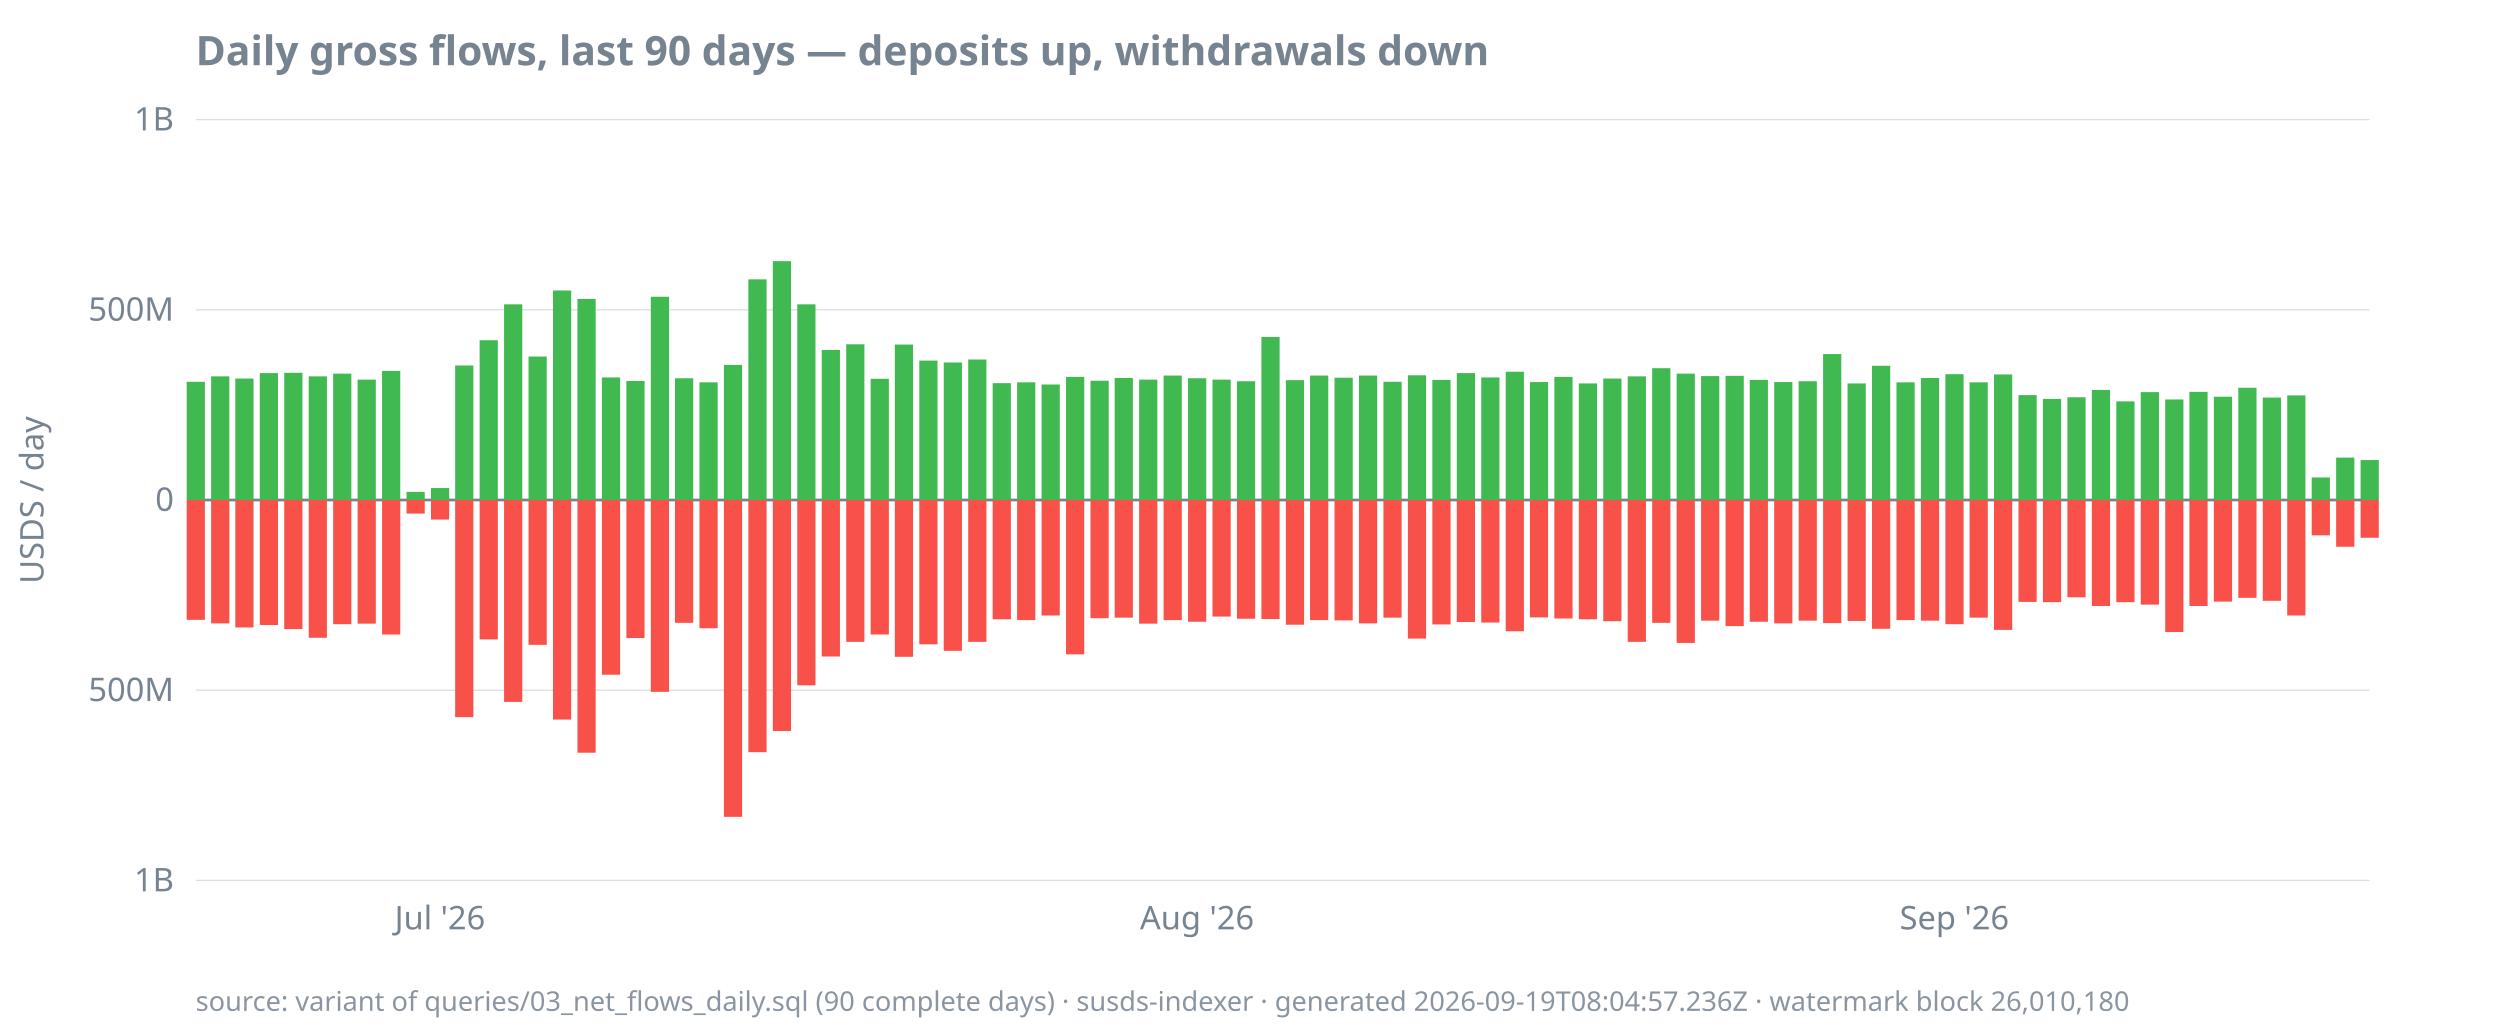
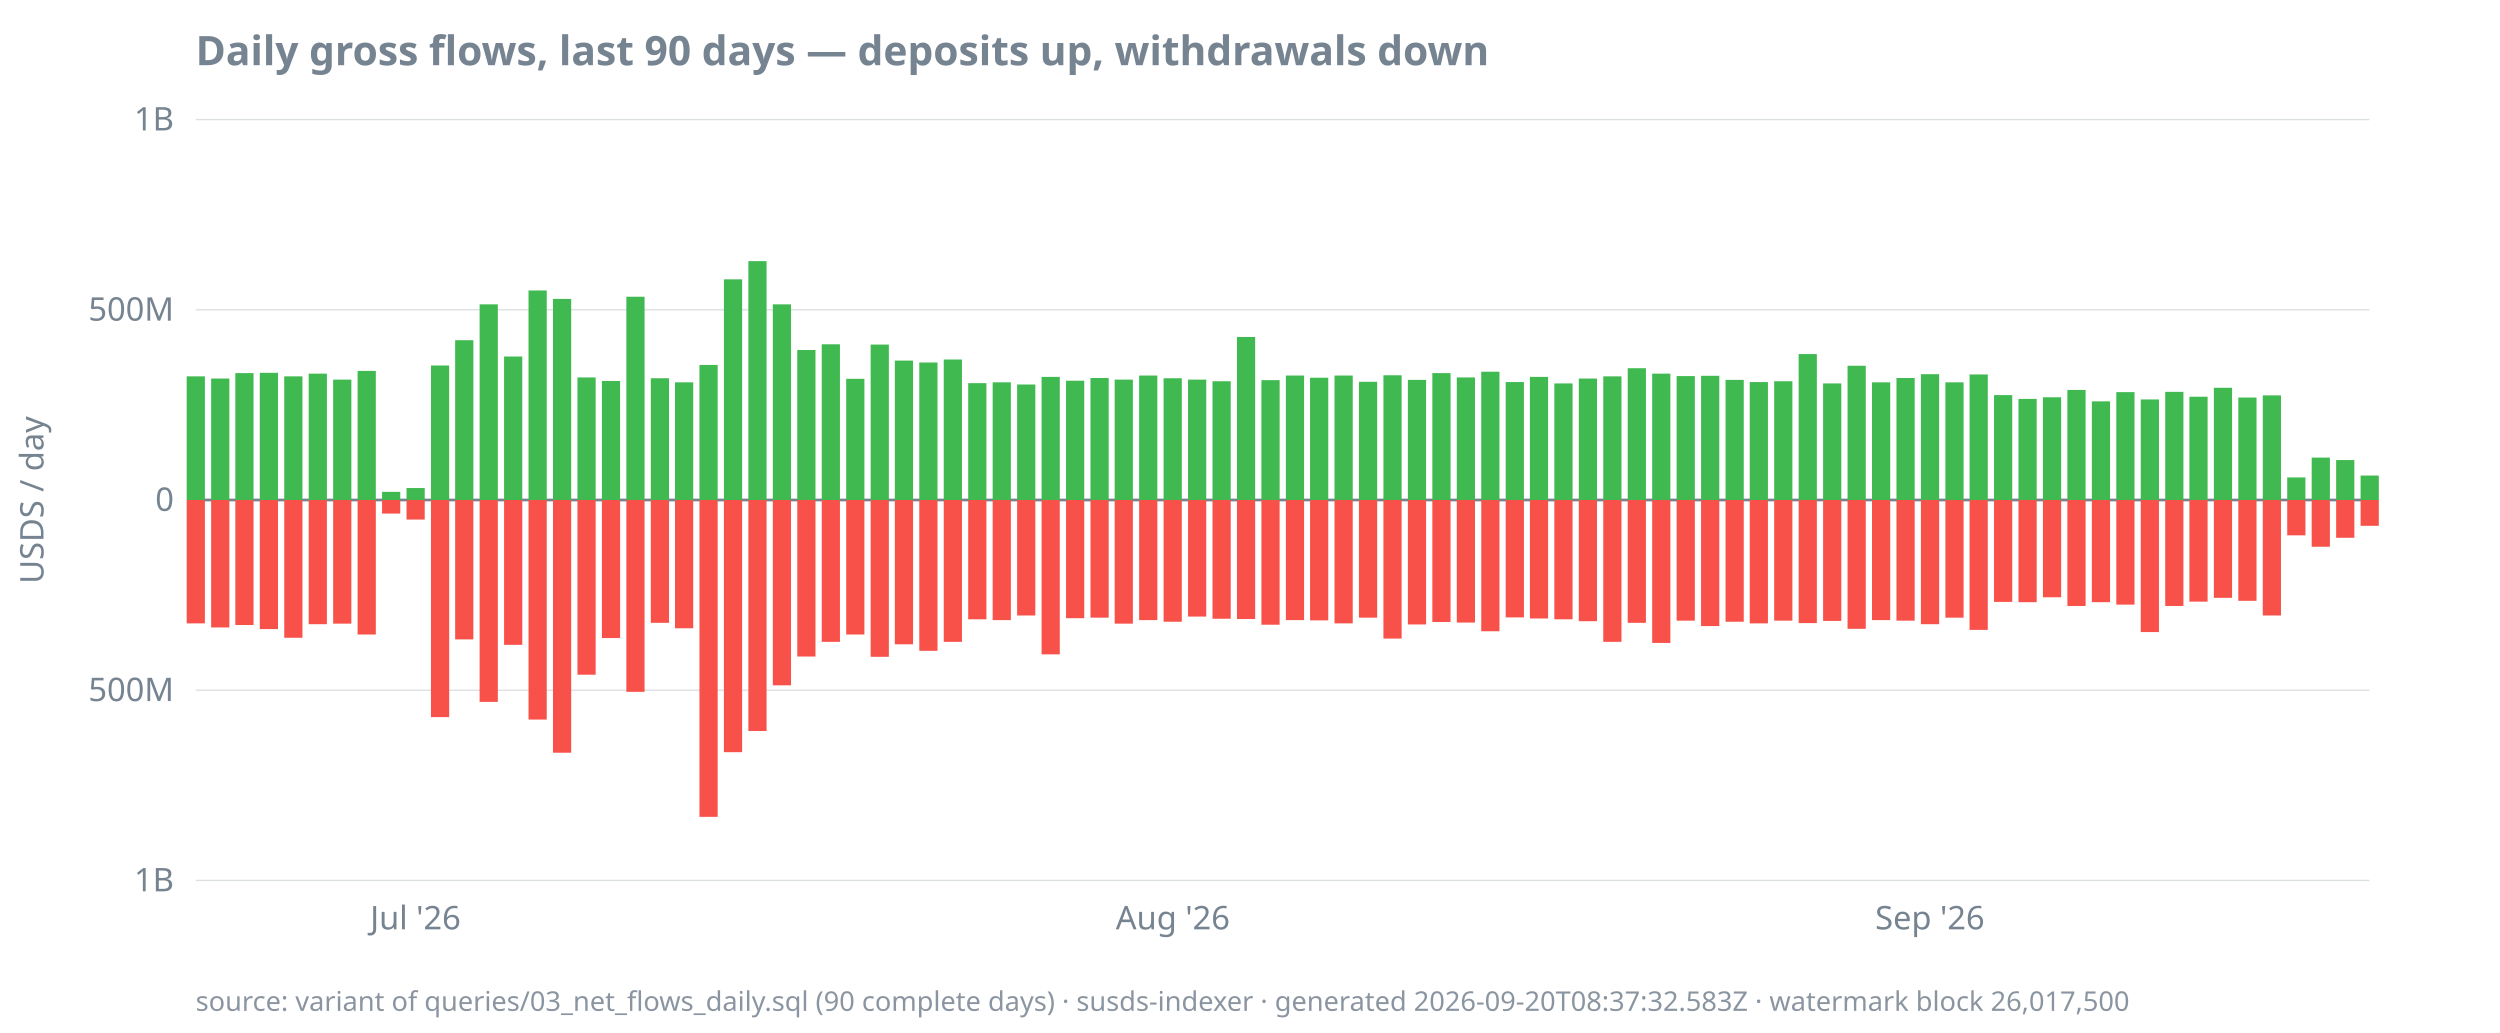
<svg xmlns="http://www.w3.org/2000/svg" width="920" height="380" viewBox="0 0 920 380">
  <style>
  text { font-family: ui-sans-serif, system-ui, sans-serif; font-size: 12px; fill: #768390; }
  .title { font-size: 15px; font-weight: 600; fill: #768390; }
  .footer { font-size: 10px; fill: #768390; opacity: 0.85; }
  .axis { stroke: #768390; stroke-width: 1; }
  .grid { stroke: #768390; stroke-width: 0.5; opacity: 0.25; }
  .line { stroke: #4493f8; stroke-width: 1.8; fill: none; }
  .pos { fill: #3fb950; }
  .neg { fill: #f85149; }
  @media (prefers-color-scheme: dark) {
    text, .title, .footer { fill: #9198a1; }
  }
</style>
  <text class="title" x="72" y="24">Daily gross flows, last 90 days — deposits up, withdrawals down</text>
  <text transform="rotate(-90)" x="-184" y="16" text-anchor="middle">USDS / day</text>
  <line class="grid" x1="72" x2="872" y1="324.0" y2="324.0" />
  <line class="grid" x1="72" x2="872" y1="254.0" y2="254.0" />
  <line class="grid" x1="72" x2="872" y1="184.0" y2="184.0" />
  <line class="grid" x1="72" x2="872" y1="114.0" y2="114.0" />
  <line class="grid" x1="72" x2="872" y1="44.0" y2="44.0" />
  <line class="axis" x1="72" x2="872" y1="184.0" y2="184.0" />
  <text x="64" y="328.0" text-anchor="end">1B</text>
  <text x="64" y="258.0" text-anchor="end">500M</text>
  <text x="64" y="188.0" text-anchor="end">0</text>
  <text x="64" y="118.0" text-anchor="end">500M</text>
  <text x="64" y="48.0" text-anchor="end">1B</text>
-   <text x="161.9" y="342" text-anchor="middle">Jul '26</text>
-   <text x="440.5" y="342" text-anchor="middle">Aug '26</text>
-   <text x="719.2" y="342" text-anchor="middle">Sep '26</text>
-   <rect class="pos" x="68.7" y="140.5" width="6.7" height="43.5" />
-   <rect class="neg" x="68.7" y="184.0" width="6.7" height="44.1" />
-   <rect class="pos" x="77.7" y="138.5" width="6.7" height="45.5" />
-   <rect class="neg" x="77.7" y="184.0" width="6.7" height="45.4" />
-   <rect class="pos" x="86.6" y="139.3" width="6.7" height="44.7" />
-   <rect class="neg" x="86.6" y="184.0" width="6.7" height="46.9" />
-   <rect class="pos" x="95.6" y="137.3" width="6.7" height="46.7" />
-   <rect class="neg" x="95.6" y="184.0" width="6.7" height="46.0" />
-   <rect class="pos" x="104.6" y="137.2" width="6.7" height="46.8" />
-   <rect class="neg" x="104.6" y="184.0" width="6.7" height="47.5" />
-   <rect class="pos" x="113.6" y="138.5" width="6.7" height="45.5" />
-   <rect class="neg" x="113.6" y="184.0" width="6.7" height="50.7" />
-   <rect class="pos" x="122.6" y="137.5" width="6.7" height="46.5" />
-   <rect class="neg" x="122.6" y="184.0" width="6.7" height="45.7" />
-   <rect class="pos" x="131.6" y="139.7" width="6.7" height="44.3" />
-   <rect class="neg" x="131.6" y="184.0" width="6.7" height="45.5" />
-   <rect class="pos" x="140.6" y="136.5" width="6.7" height="47.5" />
-   <rect class="neg" x="140.6" y="184.0" width="6.7" height="49.5" />
-   <rect class="pos" x="149.6" y="181.0" width="6.7" height="3.0" />
-   <rect class="neg" x="149.6" y="184.0" width="6.7" height="5.0" />
-   <rect class="pos" x="158.6" y="179.6" width="6.7" height="4.4" />
-   <rect class="neg" x="158.6" y="184.0" width="6.7" height="7.2" />
-   <rect class="pos" x="167.5" y="134.5" width="6.7" height="49.5" />
-   <rect class="neg" x="167.5" y="184.0" width="6.7" height="79.9" />
-   <rect class="pos" x="176.5" y="125.2" width="6.7" height="58.8" />
-   <rect class="neg" x="176.5" y="184.0" width="6.7" height="51.3" />
-   <rect class="pos" x="185.5" y="112.0" width="6.7" height="72.0" />
-   <rect class="neg" x="185.5" y="184.0" width="6.7" height="74.3" />
-   <rect class="pos" x="194.5" y="131.2" width="6.7" height="52.8" />
-   <rect class="neg" x="194.5" y="184.0" width="6.7" height="53.3" />
-   <rect class="pos" x="203.5" y="106.9" width="6.7" height="77.1" />
-   <rect class="neg" x="203.5" y="184.0" width="6.7" height="80.8" />
-   <rect class="pos" x="212.5" y="110.0" width="6.7" height="74.0" />
-   <rect class="neg" x="212.5" y="184.0" width="6.7" height="93.0" />
-   <rect class="pos" x="221.5" y="138.9" width="6.7" height="45.1" />
-   <rect class="neg" x="221.5" y="184.0" width="6.7" height="64.3" />
-   <rect class="pos" x="230.5" y="140.2" width="6.7" height="43.8" />
-   <rect class="neg" x="230.5" y="184.0" width="6.7" height="50.8" />
-   <rect class="pos" x="239.5" y="109.2" width="6.7" height="74.8" />
-   <rect class="neg" x="239.5" y="184.0" width="6.7" height="70.6" />
-   <rect class="pos" x="248.4" y="139.2" width="6.7" height="44.8" />
-   <rect class="neg" x="248.4" y="184.0" width="6.7" height="45.2" />
-   <rect class="pos" x="257.4" y="140.7" width="6.7" height="43.3" />
-   <rect class="neg" x="257.4" y="184.0" width="6.7" height="47.2" />
-   <rect class="pos" x="266.4" y="134.3" width="6.7" height="49.7" />
-   <rect class="neg" x="266.4" y="184.0" width="6.7" height="116.6" />
-   <rect class="pos" x="275.4" y="102.8" width="6.7" height="81.2" />
-   <rect class="neg" x="275.4" y="184.0" width="6.7" height="92.8" />
-   <rect class="pos" x="284.4" y="96.1" width="6.7" height="87.9" />
-   <rect class="neg" x="284.4" y="184.0" width="6.7" height="85.0" />
-   <rect class="pos" x="293.4" y="112.0" width="6.7" height="72.0" />
-   <rect class="neg" x="293.4" y="184.0" width="6.7" height="68.2" />
-   <rect class="pos" x="302.4" y="128.8" width="6.7" height="55.2" />
-   <rect class="neg" x="302.4" y="184.0" width="6.7" height="57.6" />
-   <rect class="pos" x="311.4" y="126.7" width="6.7" height="57.3" />
-   <rect class="neg" x="311.4" y="184.0" width="6.7" height="52.2" />
-   <rect class="pos" x="320.4" y="139.4" width="6.7" height="44.6" />
-   <rect class="neg" x="320.4" y="184.0" width="6.7" height="49.5" />
-   <rect class="pos" x="329.3" y="126.8" width="6.7" height="57.2" />
-   <rect class="neg" x="329.3" y="184.0" width="6.7" height="57.7" />
-   <rect class="pos" x="338.3" y="132.7" width="6.7" height="51.3" />
-   <rect class="neg" x="338.3" y="184.0" width="6.7" height="53.1" />
-   <rect class="pos" x="347.3" y="133.4" width="6.7" height="50.6" />
-   <rect class="neg" x="347.3" y="184.0" width="6.7" height="55.5" />
-   <rect class="pos" x="356.3" y="132.3" width="6.7" height="51.7" />
-   <rect class="neg" x="356.3" y="184.0" width="6.7" height="52.2" />
-   <rect class="pos" x="365.3" y="141.0" width="6.7" height="43.0" />
-   <rect class="neg" x="365.3" y="184.0" width="6.7" height="43.9" />
-   <rect class="pos" x="374.3" y="140.7" width="6.7" height="43.3" />
-   <rect class="neg" x="374.3" y="184.0" width="6.7" height="44.2" />
-   <rect class="pos" x="383.3" y="141.5" width="6.7" height="42.5" />
-   <rect class="neg" x="383.3" y="184.0" width="6.7" height="42.5" />
-   <rect class="pos" x="392.3" y="138.7" width="6.7" height="45.3" />
-   <rect class="neg" x="392.3" y="184.0" width="6.7" height="56.8" />
-   <rect class="pos" x="401.3" y="140.1" width="6.7" height="43.9" />
-   <rect class="neg" x="401.3" y="184.0" width="6.7" height="43.5" />
-   <rect class="pos" x="410.2" y="139.1" width="6.7" height="44.9" />
-   <rect class="neg" x="410.2" y="184.0" width="6.7" height="43.3" />
-   <rect class="pos" x="419.2" y="139.7" width="6.7" height="44.3" />
-   <rect class="neg" x="419.2" y="184.0" width="6.7" height="45.5" />
-   <rect class="pos" x="428.2" y="138.2" width="6.7" height="45.8" />
-   <rect class="neg" x="428.2" y="184.0" width="6.7" height="44.2" />
-   <rect class="pos" x="437.2" y="139.2" width="6.7" height="44.8" />
-   <rect class="neg" x="437.2" y="184.0" width="6.7" height="44.8" />
-   <rect class="pos" x="446.2" y="139.7" width="6.7" height="44.3" />
-   <rect class="neg" x="446.2" y="184.0" width="6.7" height="42.9" />
-   <rect class="pos" x="455.2" y="140.3" width="6.7" height="43.7" />
-   <rect class="neg" x="455.2" y="184.0" width="6.7" height="43.7" />
-   <rect class="pos" x="464.2" y="124.0" width="6.7" height="60.0" />
-   <rect class="neg" x="464.2" y="184.0" width="6.7" height="43.8" />
-   <rect class="pos" x="473.2" y="139.9" width="6.7" height="44.1" />
-   <rect class="neg" x="473.2" y="184.0" width="6.7" height="45.9" />
-   <rect class="pos" x="482.1" y="138.2" width="6.7" height="45.8" />
-   <rect class="neg" x="482.1" y="184.0" width="6.7" height="44.2" />
-   <rect class="pos" x="491.1" y="139.0" width="6.7" height="45.0" />
-   <rect class="neg" x="491.1" y="184.0" width="6.7" height="44.3" />
-   <rect class="pos" x="500.1" y="138.2" width="6.7" height="45.8" />
-   <rect class="neg" x="500.1" y="184.0" width="6.7" height="45.4" />
-   <rect class="pos" x="509.1" y="140.5" width="6.7" height="43.5" />
-   <rect class="neg" x="509.1" y="184.0" width="6.7" height="43.3" />
-   <rect class="pos" x="518.1" y="138.1" width="6.7" height="45.9" />
-   <rect class="neg" x="518.1" y="184.0" width="6.7" height="51.0" />
-   <rect class="pos" x="527.1" y="139.8" width="6.7" height="44.2" />
-   <rect class="neg" x="527.1" y="184.0" width="6.7" height="45.8" />
-   <rect class="pos" x="536.1" y="137.3" width="6.7" height="46.7" />
-   <rect class="neg" x="536.1" y="184.0" width="6.7" height="44.9" />
-   <rect class="pos" x="545.1" y="138.9" width="6.7" height="45.1" />
-   <rect class="neg" x="545.1" y="184.0" width="6.7" height="45.1" />
-   <rect class="pos" x="554.1" y="136.8" width="6.7" height="47.2" />
-   <rect class="neg" x="554.1" y="184.0" width="6.7" height="48.3" />
-   <rect class="pos" x="563.0" y="140.6" width="6.7" height="43.4" />
-   <rect class="neg" x="563.0" y="184.0" width="6.7" height="43.2" />
-   <rect class="pos" x="572.0" y="138.7" width="6.7" height="45.3" />
-   <rect class="neg" x="572.0" y="184.0" width="6.7" height="43.6" />
-   <rect class="pos" x="581.0" y="141.1" width="6.7" height="42.9" />
-   <rect class="neg" x="581.0" y="184.0" width="6.7" height="43.9" />
-   <rect class="pos" x="590.0" y="139.3" width="6.7" height="44.7" />
-   <rect class="neg" x="590.0" y="184.0" width="6.7" height="44.6" />
-   <rect class="pos" x="599.0" y="138.5" width="6.7" height="45.5" />
-   <rect class="neg" x="599.0" y="184.0" width="6.7" height="52.2" />
-   <rect class="pos" x="608.0" y="135.5" width="6.7" height="48.5" />
-   <rect class="neg" x="608.0" y="184.0" width="6.7" height="45.2" />
-   <rect class="pos" x="617.0" y="137.5" width="6.7" height="46.5" />
-   <rect class="neg" x="617.0" y="184.0" width="6.7" height="52.6" />
-   <rect class="pos" x="626.0" y="138.4" width="6.7" height="45.6" />
-   <rect class="neg" x="626.0" y="184.0" width="6.7" height="44.4" />
-   <rect class="pos" x="635.0" y="138.3" width="6.7" height="45.7" />
-   <rect class="neg" x="635.0" y="184.0" width="6.7" height="46.4" />
-   <rect class="pos" x="643.9" y="139.8" width="6.7" height="44.2" />
-   <rect class="neg" x="643.9" y="184.0" width="6.7" height="44.8" />
-   <rect class="pos" x="652.9" y="140.6" width="6.7" height="43.4" />
-   <rect class="neg" x="652.9" y="184.0" width="6.7" height="45.4" />
-   <rect class="pos" x="661.9" y="140.3" width="6.7" height="43.7" />
-   <rect class="neg" x="661.9" y="184.0" width="6.7" height="44.4" />
-   <rect class="pos" x="670.9" y="130.3" width="6.7" height="53.7" />
-   <rect class="neg" x="670.9" y="184.0" width="6.7" height="45.3" />
-   <rect class="pos" x="679.9" y="141.1" width="6.7" height="42.9" />
-   <rect class="neg" x="679.9" y="184.0" width="6.7" height="44.5" />
-   <rect class="pos" x="688.9" y="134.6" width="6.7" height="49.4" />
-   <rect class="neg" x="688.9" y="184.0" width="6.7" height="47.4" />
-   <rect class="pos" x="697.9" y="140.7" width="6.7" height="43.3" />
-   <rect class="neg" x="697.9" y="184.0" width="6.7" height="44.2" />
-   <rect class="pos" x="706.9" y="139.1" width="6.7" height="44.9" />
-   <rect class="neg" x="706.9" y="184.0" width="6.7" height="44.4" />
-   <rect class="pos" x="715.9" y="137.7" width="6.7" height="46.3" />
-   <rect class="neg" x="715.9" y="184.0" width="6.7" height="45.7" />
-   <rect class="pos" x="724.8" y="140.7" width="6.7" height="43.3" />
-   <rect class="neg" x="724.8" y="184.0" width="6.7" height="43.3" />
-   <rect class="pos" x="733.8" y="137.8" width="6.7" height="46.2" />
-   <rect class="neg" x="733.8" y="184.0" width="6.7" height="47.8" />
-   <rect class="pos" x="742.8" y="145.4" width="6.7" height="38.6" />
-   <rect class="neg" x="742.8" y="184.0" width="6.7" height="37.5" />
-   <rect class="pos" x="751.8" y="146.8" width="6.7" height="37.2" />
-   <rect class="neg" x="751.8" y="184.0" width="6.7" height="37.6" />
-   <rect class="pos" x="760.8" y="146.2" width="6.7" height="37.8" />
-   <rect class="neg" x="760.8" y="184.0" width="6.7" height="35.8" />
-   <rect class="pos" x="769.8" y="143.5" width="6.7" height="40.5" />
-   <rect class="neg" x="769.8" y="184.0" width="6.7" height="39.0" />
-   <rect class="pos" x="778.8" y="147.7" width="6.7" height="36.3" />
-   <rect class="neg" x="778.8" y="184.0" width="6.7" height="37.6" />
-   <rect class="pos" x="787.8" y="144.3" width="6.7" height="39.7" />
-   <rect class="neg" x="787.8" y="184.0" width="6.7" height="38.5" />
-   <rect class="pos" x="796.8" y="147.0" width="6.7" height="37.0" />
-   <rect class="neg" x="796.8" y="184.0" width="6.7" height="48.6" />
-   <rect class="pos" x="805.7" y="144.2" width="6.7" height="39.8" />
-   <rect class="neg" x="805.7" y="184.0" width="6.7" height="39.0" />
-   <rect class="pos" x="814.7" y="146.0" width="6.7" height="38.0" />
-   <rect class="neg" x="814.7" y="184.0" width="6.7" height="37.4" />
-   <rect class="pos" x="823.7" y="142.7" width="6.7" height="41.3" />
-   <rect class="neg" x="823.7" y="184.0" width="6.7" height="36.0" />
-   <rect class="pos" x="832.7" y="146.3" width="6.7" height="37.7" />
-   <rect class="neg" x="832.7" y="184.0" width="6.7" height="37.1" />
-   <rect class="pos" x="841.7" y="145.5" width="6.7" height="38.5" />
-   <rect class="neg" x="841.7" y="184.0" width="6.7" height="42.5" />
-   <rect class="pos" x="850.7" y="175.7" width="6.7" height="8.3" />
-   <rect class="neg" x="850.7" y="184.0" width="6.7" height="13.0" />
-   <rect class="pos" x="859.7" y="168.4" width="6.7" height="15.6" />
-   <rect class="neg" x="859.7" y="184.0" width="6.7" height="17.2" />
-   <rect class="pos" x="868.7" y="169.3" width="6.7" height="14.7" />
-   <rect class="neg" x="868.7" y="184.0" width="6.7" height="13.9" />
-   <text class="footer" x="72" y="372">source: variant of queries/03_net_flows_daily.sql (90 complete days) · susds-indexer · generated 2026-09-19T08:04:57.236Z · watermark block 26,010,180</text>
+   <text x="152.9" y="342" text-anchor="middle">Jul '26</text>
+   <text x="431.6" y="342" text-anchor="middle">Aug '26</text>
+   <text x="710.2" y="342" text-anchor="middle">Sep '26</text>
+   <rect class="pos" x="68.7" y="138.5" width="6.7" height="45.5" />
+   <rect class="neg" x="68.7" y="184.0" width="6.7" height="45.4" />
+   <rect class="pos" x="77.7" y="139.3" width="6.7" height="44.7" />
+   <rect class="neg" x="77.7" y="184.0" width="6.7" height="46.9" />
+   <rect class="pos" x="86.6" y="137.3" width="6.7" height="46.7" />
+   <rect class="neg" x="86.6" y="184.0" width="6.7" height="46.0" />
+   <rect class="pos" x="95.6" y="137.2" width="6.7" height="46.8" />
+   <rect class="neg" x="95.6" y="184.0" width="6.7" height="47.5" />
+   <rect class="pos" x="104.6" y="138.5" width="6.7" height="45.5" />
+   <rect class="neg" x="104.6" y="184.0" width="6.7" height="50.7" />
+   <rect class="pos" x="113.6" y="137.5" width="6.7" height="46.5" />
+   <rect class="neg" x="113.6" y="184.0" width="6.7" height="45.7" />
+   <rect class="pos" x="122.6" y="139.7" width="6.7" height="44.3" />
+   <rect class="neg" x="122.6" y="184.0" width="6.7" height="45.5" />
+   <rect class="pos" x="131.6" y="136.5" width="6.7" height="47.5" />
+   <rect class="neg" x="131.6" y="184.0" width="6.7" height="49.5" />
+   <rect class="pos" x="140.6" y="181.0" width="6.7" height="3.0" />
+   <rect class="neg" x="140.6" y="184.0" width="6.7" height="5.0" />
+   <rect class="pos" x="149.6" y="179.6" width="6.7" height="4.4" />
+   <rect class="neg" x="149.6" y="184.0" width="6.7" height="7.2" />
+   <rect class="pos" x="158.6" y="134.5" width="6.7" height="49.5" />
+   <rect class="neg" x="158.6" y="184.0" width="6.7" height="79.9" />
+   <rect class="pos" x="167.5" y="125.2" width="6.7" height="58.8" />
+   <rect class="neg" x="167.5" y="184.0" width="6.7" height="51.3" />
+   <rect class="pos" x="176.5" y="112.0" width="6.7" height="72.0" />
+   <rect class="neg" x="176.5" y="184.0" width="6.7" height="74.3" />
+   <rect class="pos" x="185.5" y="131.2" width="6.7" height="52.8" />
+   <rect class="neg" x="185.5" y="184.0" width="6.7" height="53.3" />
+   <rect class="pos" x="194.5" y="106.9" width="6.7" height="77.1" />
+   <rect class="neg" x="194.5" y="184.0" width="6.7" height="80.8" />
+   <rect class="pos" x="203.5" y="110.0" width="6.7" height="74.0" />
+   <rect class="neg" x="203.5" y="184.0" width="6.7" height="93.0" />
+   <rect class="pos" x="212.5" y="138.9" width="6.7" height="45.1" />
+   <rect class="neg" x="212.5" y="184.0" width="6.7" height="64.3" />
+   <rect class="pos" x="221.5" y="140.2" width="6.7" height="43.8" />
+   <rect class="neg" x="221.5" y="184.0" width="6.7" height="50.8" />
+   <rect class="pos" x="230.5" y="109.2" width="6.7" height="74.8" />
+   <rect class="neg" x="230.5" y="184.0" width="6.7" height="70.6" />
+   <rect class="pos" x="239.5" y="139.2" width="6.7" height="44.8" />
+   <rect class="neg" x="239.5" y="184.0" width="6.7" height="45.2" />
+   <rect class="pos" x="248.4" y="140.7" width="6.7" height="43.3" />
+   <rect class="neg" x="248.4" y="184.0" width="6.7" height="47.2" />
+   <rect class="pos" x="257.4" y="134.3" width="6.7" height="49.7" />
+   <rect class="neg" x="257.4" y="184.0" width="6.7" height="116.6" />
+   <rect class="pos" x="266.4" y="102.8" width="6.7" height="81.2" />
+   <rect class="neg" x="266.4" y="184.0" width="6.7" height="92.8" />
+   <rect class="pos" x="275.4" y="96.1" width="6.7" height="87.9" />
+   <rect class="neg" x="275.4" y="184.0" width="6.7" height="85.0" />
+   <rect class="pos" x="284.4" y="112.0" width="6.7" height="72.0" />
+   <rect class="neg" x="284.4" y="184.0" width="6.7" height="68.2" />
+   <rect class="pos" x="293.4" y="128.8" width="6.7" height="55.2" />
+   <rect class="neg" x="293.4" y="184.0" width="6.7" height="57.6" />
+   <rect class="pos" x="302.4" y="126.7" width="6.7" height="57.3" />
+   <rect class="neg" x="302.4" y="184.0" width="6.7" height="52.2" />
+   <rect class="pos" x="311.4" y="139.4" width="6.7" height="44.6" />
+   <rect class="neg" x="311.4" y="184.0" width="6.7" height="49.5" />
+   <rect class="pos" x="320.4" y="126.8" width="6.7" height="57.2" />
+   <rect class="neg" x="320.4" y="184.0" width="6.7" height="57.7" />
+   <rect class="pos" x="329.3" y="132.7" width="6.7" height="51.3" />
+   <rect class="neg" x="329.3" y="184.0" width="6.7" height="53.1" />
+   <rect class="pos" x="338.3" y="133.4" width="6.7" height="50.6" />
+   <rect class="neg" x="338.3" y="184.0" width="6.7" height="55.5" />
+   <rect class="pos" x="347.3" y="132.3" width="6.7" height="51.7" />
+   <rect class="neg" x="347.3" y="184.0" width="6.7" height="52.2" />
+   <rect class="pos" x="356.3" y="141.0" width="6.7" height="43.0" />
+   <rect class="neg" x="356.3" y="184.0" width="6.7" height="43.9" />
+   <rect class="pos" x="365.3" y="140.7" width="6.7" height="43.3" />
+   <rect class="neg" x="365.3" y="184.0" width="6.7" height="44.2" />
+   <rect class="pos" x="374.3" y="141.5" width="6.7" height="42.5" />
+   <rect class="neg" x="374.3" y="184.0" width="6.7" height="42.5" />
+   <rect class="pos" x="383.3" y="138.7" width="6.7" height="45.3" />
+   <rect class="neg" x="383.3" y="184.0" width="6.7" height="56.8" />
+   <rect class="pos" x="392.3" y="140.1" width="6.7" height="43.9" />
+   <rect class="neg" x="392.3" y="184.0" width="6.7" height="43.5" />
+   <rect class="pos" x="401.3" y="139.1" width="6.7" height="44.9" />
+   <rect class="neg" x="401.3" y="184.0" width="6.7" height="43.3" />
+   <rect class="pos" x="410.2" y="139.7" width="6.7" height="44.3" />
+   <rect class="neg" x="410.2" y="184.0" width="6.7" height="45.5" />
+   <rect class="pos" x="419.2" y="138.2" width="6.7" height="45.8" />
+   <rect class="neg" x="419.2" y="184.0" width="6.7" height="44.2" />
+   <rect class="pos" x="428.2" y="139.2" width="6.7" height="44.8" />
+   <rect class="neg" x="428.2" y="184.0" width="6.7" height="44.8" />
+   <rect class="pos" x="437.2" y="139.7" width="6.7" height="44.3" />
+   <rect class="neg" x="437.2" y="184.0" width="6.7" height="42.9" />
+   <rect class="pos" x="446.2" y="140.3" width="6.7" height="43.7" />
+   <rect class="neg" x="446.2" y="184.0" width="6.7" height="43.7" />
+   <rect class="pos" x="455.2" y="124.0" width="6.7" height="60.0" />
+   <rect class="neg" x="455.2" y="184.0" width="6.7" height="43.8" />
+   <rect class="pos" x="464.2" y="139.9" width="6.7" height="44.1" />
+   <rect class="neg" x="464.2" y="184.0" width="6.7" height="45.9" />
+   <rect class="pos" x="473.2" y="138.2" width="6.7" height="45.8" />
+   <rect class="neg" x="473.2" y="184.0" width="6.7" height="44.2" />
+   <rect class="pos" x="482.1" y="139.0" width="6.7" height="45.0" />
+   <rect class="neg" x="482.1" y="184.0" width="6.7" height="44.3" />
+   <rect class="pos" x="491.1" y="138.2" width="6.7" height="45.8" />
+   <rect class="neg" x="491.1" y="184.0" width="6.7" height="45.4" />
+   <rect class="pos" x="500.1" y="140.5" width="6.7" height="43.5" />
+   <rect class="neg" x="500.1" y="184.0" width="6.7" height="43.3" />
+   <rect class="pos" x="509.1" y="138.1" width="6.7" height="45.9" />
+   <rect class="neg" x="509.1" y="184.0" width="6.7" height="51.0" />
+   <rect class="pos" x="518.1" y="139.8" width="6.7" height="44.2" />
+   <rect class="neg" x="518.1" y="184.0" width="6.7" height="45.8" />
+   <rect class="pos" x="527.1" y="137.3" width="6.7" height="46.7" />
+   <rect class="neg" x="527.1" y="184.0" width="6.7" height="44.9" />
+   <rect class="pos" x="536.1" y="138.9" width="6.7" height="45.1" />
+   <rect class="neg" x="536.1" y="184.0" width="6.7" height="45.1" />
+   <rect class="pos" x="545.1" y="136.8" width="6.7" height="47.2" />
+   <rect class="neg" x="545.1" y="184.0" width="6.7" height="48.3" />
+   <rect class="pos" x="554.1" y="140.6" width="6.7" height="43.4" />
+   <rect class="neg" x="554.1" y="184.0" width="6.7" height="43.2" />
+   <rect class="pos" x="563.0" y="138.7" width="6.7" height="45.3" />
+   <rect class="neg" x="563.0" y="184.0" width="6.7" height="43.6" />
+   <rect class="pos" x="572.0" y="141.1" width="6.7" height="42.9" />
+   <rect class="neg" x="572.0" y="184.0" width="6.7" height="43.9" />
+   <rect class="pos" x="581.0" y="139.3" width="6.7" height="44.7" />
+   <rect class="neg" x="581.0" y="184.0" width="6.7" height="44.6" />
+   <rect class="pos" x="590.0" y="138.5" width="6.7" height="45.5" />
+   <rect class="neg" x="590.0" y="184.0" width="6.7" height="52.2" />
+   <rect class="pos" x="599.0" y="135.5" width="6.7" height="48.5" />
+   <rect class="neg" x="599.0" y="184.0" width="6.7" height="45.2" />
+   <rect class="pos" x="608.0" y="137.5" width="6.7" height="46.5" />
+   <rect class="neg" x="608.0" y="184.0" width="6.7" height="52.6" />
+   <rect class="pos" x="617.0" y="138.4" width="6.7" height="45.6" />
+   <rect class="neg" x="617.0" y="184.0" width="6.7" height="44.4" />
+   <rect class="pos" x="626.0" y="138.3" width="6.7" height="45.7" />
+   <rect class="neg" x="626.0" y="184.0" width="6.7" height="46.4" />
+   <rect class="pos" x="635.0" y="139.8" width="6.7" height="44.2" />
+   <rect class="neg" x="635.0" y="184.0" width="6.7" height="44.8" />
+   <rect class="pos" x="643.9" y="140.6" width="6.7" height="43.4" />
+   <rect class="neg" x="643.9" y="184.0" width="6.7" height="45.4" />
+   <rect class="pos" x="652.9" y="140.3" width="6.7" height="43.7" />
+   <rect class="neg" x="652.9" y="184.0" width="6.7" height="44.4" />
+   <rect class="pos" x="661.9" y="130.3" width="6.7" height="53.7" />
+   <rect class="neg" x="661.9" y="184.0" width="6.7" height="45.3" />
+   <rect class="pos" x="670.9" y="141.1" width="6.7" height="42.9" />
+   <rect class="neg" x="670.9" y="184.0" width="6.7" height="44.5" />
+   <rect class="pos" x="679.9" y="134.6" width="6.7" height="49.4" />
+   <rect class="neg" x="679.9" y="184.0" width="6.7" height="47.4" />
+   <rect class="pos" x="688.9" y="140.7" width="6.7" height="43.3" />
+   <rect class="neg" x="688.9" y="184.0" width="6.7" height="44.2" />
+   <rect class="pos" x="697.9" y="139.1" width="6.7" height="44.9" />
+   <rect class="neg" x="697.9" y="184.0" width="6.7" height="44.4" />
+   <rect class="pos" x="706.9" y="137.7" width="6.7" height="46.3" />
+   <rect class="neg" x="706.9" y="184.0" width="6.7" height="45.7" />
+   <rect class="pos" x="715.9" y="140.7" width="6.7" height="43.3" />
+   <rect class="neg" x="715.9" y="184.0" width="6.7" height="43.3" />
+   <rect class="pos" x="724.8" y="137.8" width="6.7" height="46.2" />
+   <rect class="neg" x="724.8" y="184.0" width="6.7" height="47.8" />
+   <rect class="pos" x="733.8" y="145.4" width="6.7" height="38.6" />
+   <rect class="neg" x="733.8" y="184.0" width="6.7" height="37.5" />
+   <rect class="pos" x="742.8" y="146.8" width="6.7" height="37.2" />
+   <rect class="neg" x="742.8" y="184.0" width="6.7" height="37.6" />
+   <rect class="pos" x="751.8" y="146.2" width="6.7" height="37.8" />
+   <rect class="neg" x="751.8" y="184.0" width="6.7" height="35.8" />
+   <rect class="pos" x="760.8" y="143.5" width="6.7" height="40.5" />
+   <rect class="neg" x="760.8" y="184.0" width="6.7" height="39.0" />
+   <rect class="pos" x="769.8" y="147.7" width="6.7" height="36.3" />
+   <rect class="neg" x="769.8" y="184.0" width="6.7" height="37.6" />
+   <rect class="pos" x="778.8" y="144.3" width="6.7" height="39.7" />
+   <rect class="neg" x="778.8" y="184.0" width="6.7" height="38.5" />
+   <rect class="pos" x="787.8" y="147.0" width="6.7" height="37.0" />
+   <rect class="neg" x="787.8" y="184.0" width="6.7" height="48.6" />
+   <rect class="pos" x="796.8" y="144.2" width="6.7" height="39.8" />
+   <rect class="neg" x="796.8" y="184.0" width="6.7" height="39.0" />
+   <rect class="pos" x="805.7" y="146.0" width="6.7" height="38.0" />
+   <rect class="neg" x="805.7" y="184.0" width="6.7" height="37.4" />
+   <rect class="pos" x="814.7" y="142.7" width="6.7" height="41.3" />
+   <rect class="neg" x="814.7" y="184.0" width="6.7" height="36.0" />
+   <rect class="pos" x="823.7" y="146.3" width="6.7" height="37.7" />
+   <rect class="neg" x="823.7" y="184.0" width="6.7" height="37.1" />
+   <rect class="pos" x="832.7" y="145.5" width="6.7" height="38.5" />
+   <rect class="neg" x="832.7" y="184.0" width="6.7" height="42.5" />
+   <rect class="pos" x="841.7" y="175.7" width="6.7" height="8.3" />
+   <rect class="neg" x="841.7" y="184.0" width="6.7" height="13.0" />
+   <rect class="pos" x="850.7" y="168.4" width="6.7" height="15.6" />
+   <rect class="neg" x="850.7" y="184.0" width="6.7" height="17.2" />
+   <rect class="pos" x="859.7" y="169.3" width="6.7" height="14.7" />
+   <rect class="neg" x="859.7" y="184.0" width="6.7" height="13.9" />
+   <rect class="pos" x="868.7" y="175.0" width="6.7" height="9.0" />
+   <rect class="neg" x="868.7" y="184.0" width="6.7" height="9.5" />
+   <text class="footer" x="72" y="372">source: variant of queries/03_net_flows_daily.sql (90 complete days) · susds-indexer · generated 2026-09-20T08:37:32.583Z · watermark block 26,017,500</text>
</svg>
